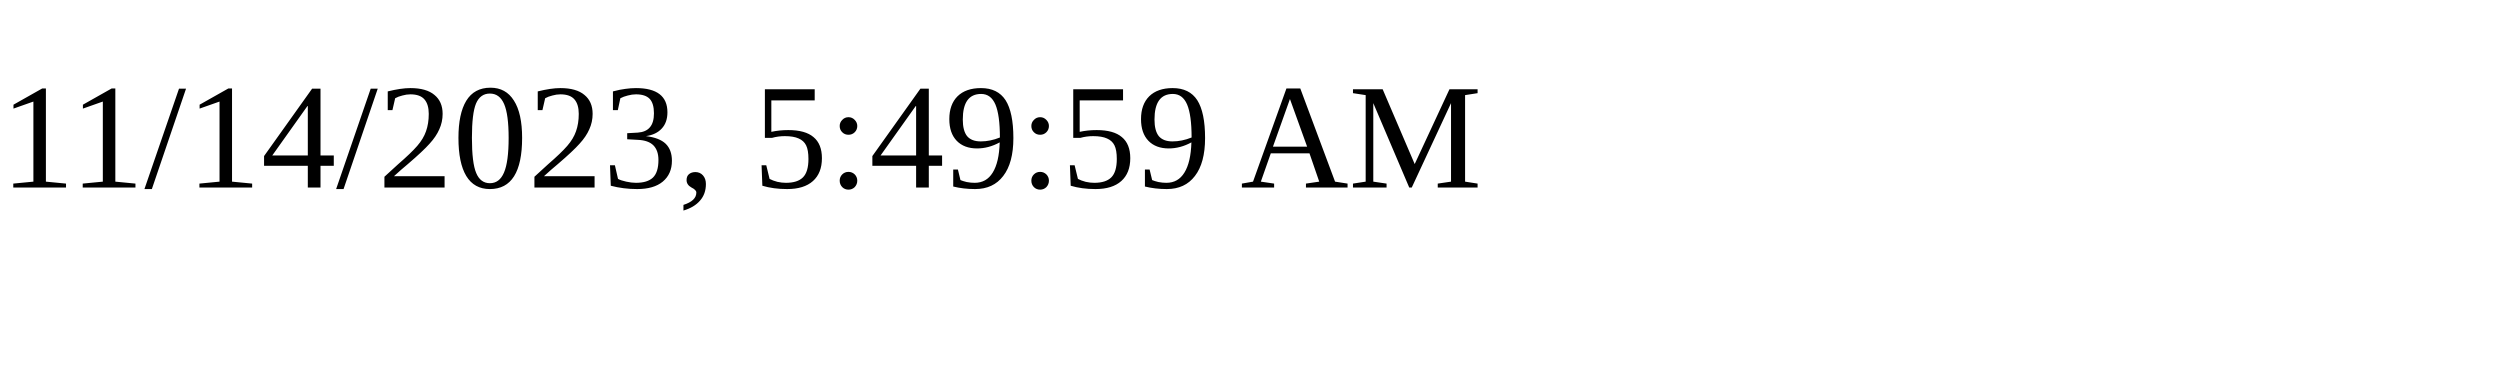
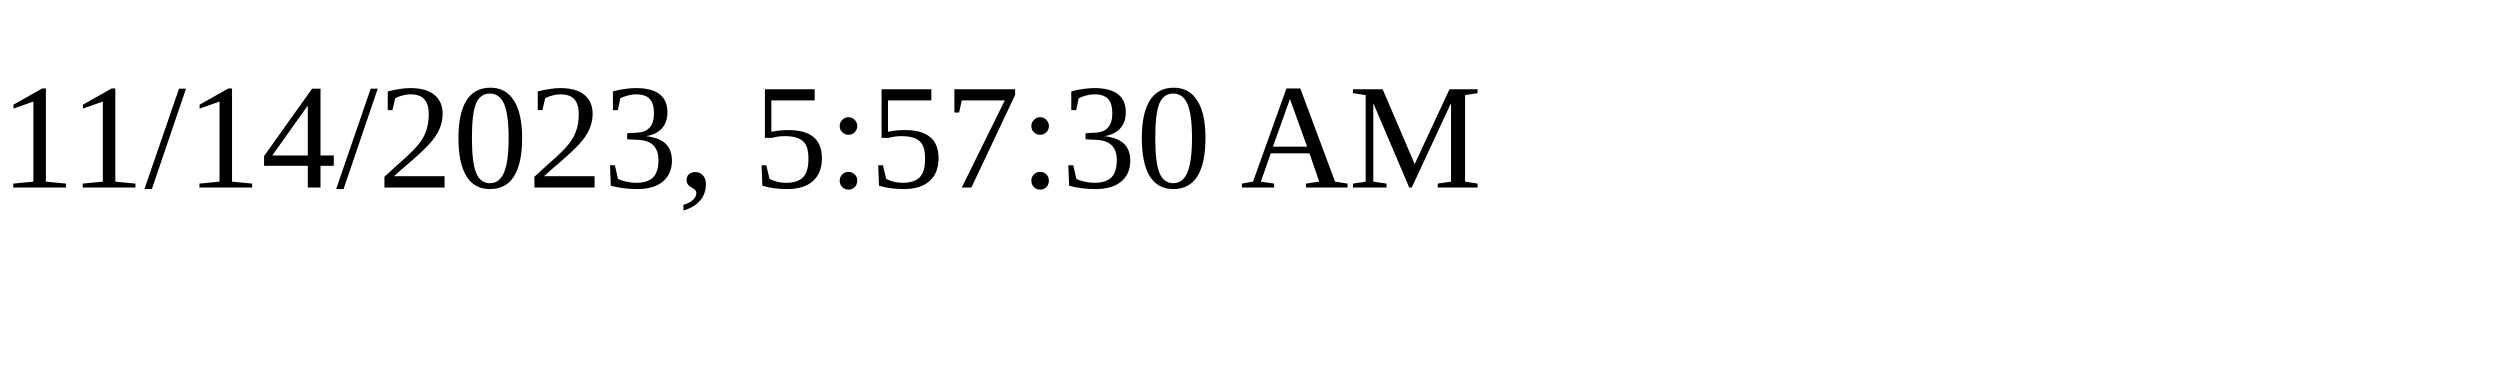
<svg xmlns="http://www.w3.org/2000/svg" height="30" width="200">
-   <text x="0" y="15">11/14/2023, 5:49:59 AM</text>
+   <text x="0" y="15">11/14/2023, 5:57:30 AM</text>
</svg>
